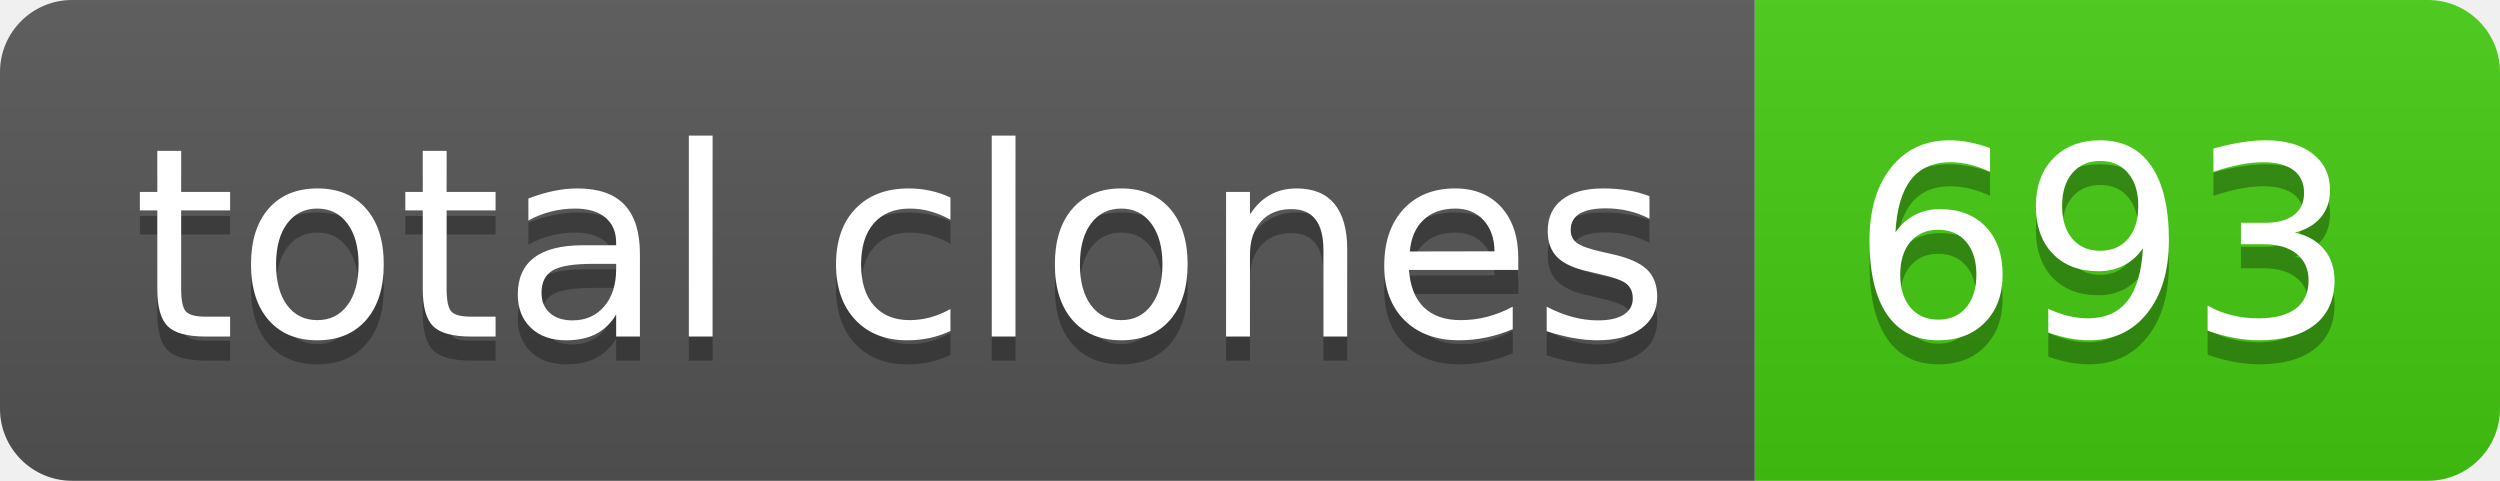
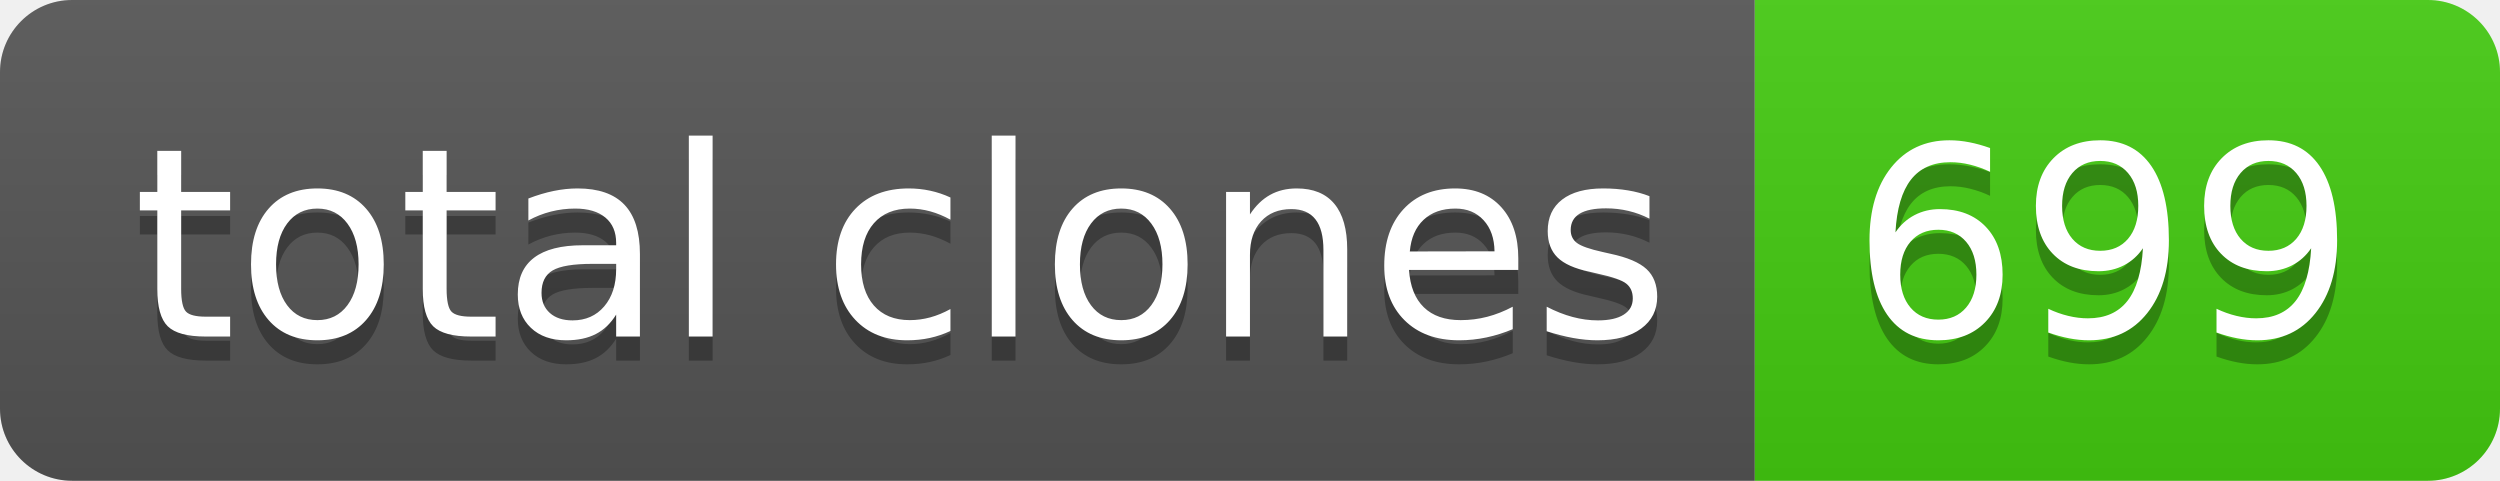
- <svg xmlns="http://www.w3.org/2000/svg" width="104" height="20" role="img" aria-label="total clones: 693">
+ <svg xmlns="http://www.w3.org/2000/svg" width="104" height="20" role="img" aria-label="total clones: 699">
  <linearGradient id="s" x2="0" y2="100%">
    <stop offset="0" stop-color="#bbb" stop-opacity=".1" />
    <stop offset="1" stop-opacity=".1" />
  </linearGradient>
  <clipPath id="r">
    <rect width="104" height="20" rx="3" fill="#fff" />
  </clipPath>
  <g clip-path="url(#r)">
    <rect width="73" height="20" fill="#555" />
    <rect x="73" width="31" height="20" fill="#4c1" />
    <rect width="104" height="20" fill="url(#s)" />
  </g>
  <g fill="#fff" text-anchor="middle" font-family="Verdana,Geneva,DejaVu Sans,sans-serif" text-rendering="geometricPrecision" font-size="110">
    <text aria-hidden="true" x="375" y="150" fill="#010101" fill-opacity=".3" transform="scale(.1)" textLength="630">total clones</text>
    <text x="375" y="140" transform="scale(.1)" fill="#fff" textLength="630">total clones</text>
-     <text aria-hidden="true" x="875" y="150" fill="#010101" fill-opacity=".3" transform="scale(.1)" textLength="210">693</text>
-     <text x="875" y="140" transform="scale(.1)" fill="#fff" textLength="210">693</text>
+     <text aria-hidden="true" x="875" y="150" fill="#010101" fill-opacity=".3" transform="scale(.1)" textLength="210">699</text>
+     <text x="875" y="140" transform="scale(.1)" fill="#fff" textLength="210">699</text>
  </g>
</svg>
